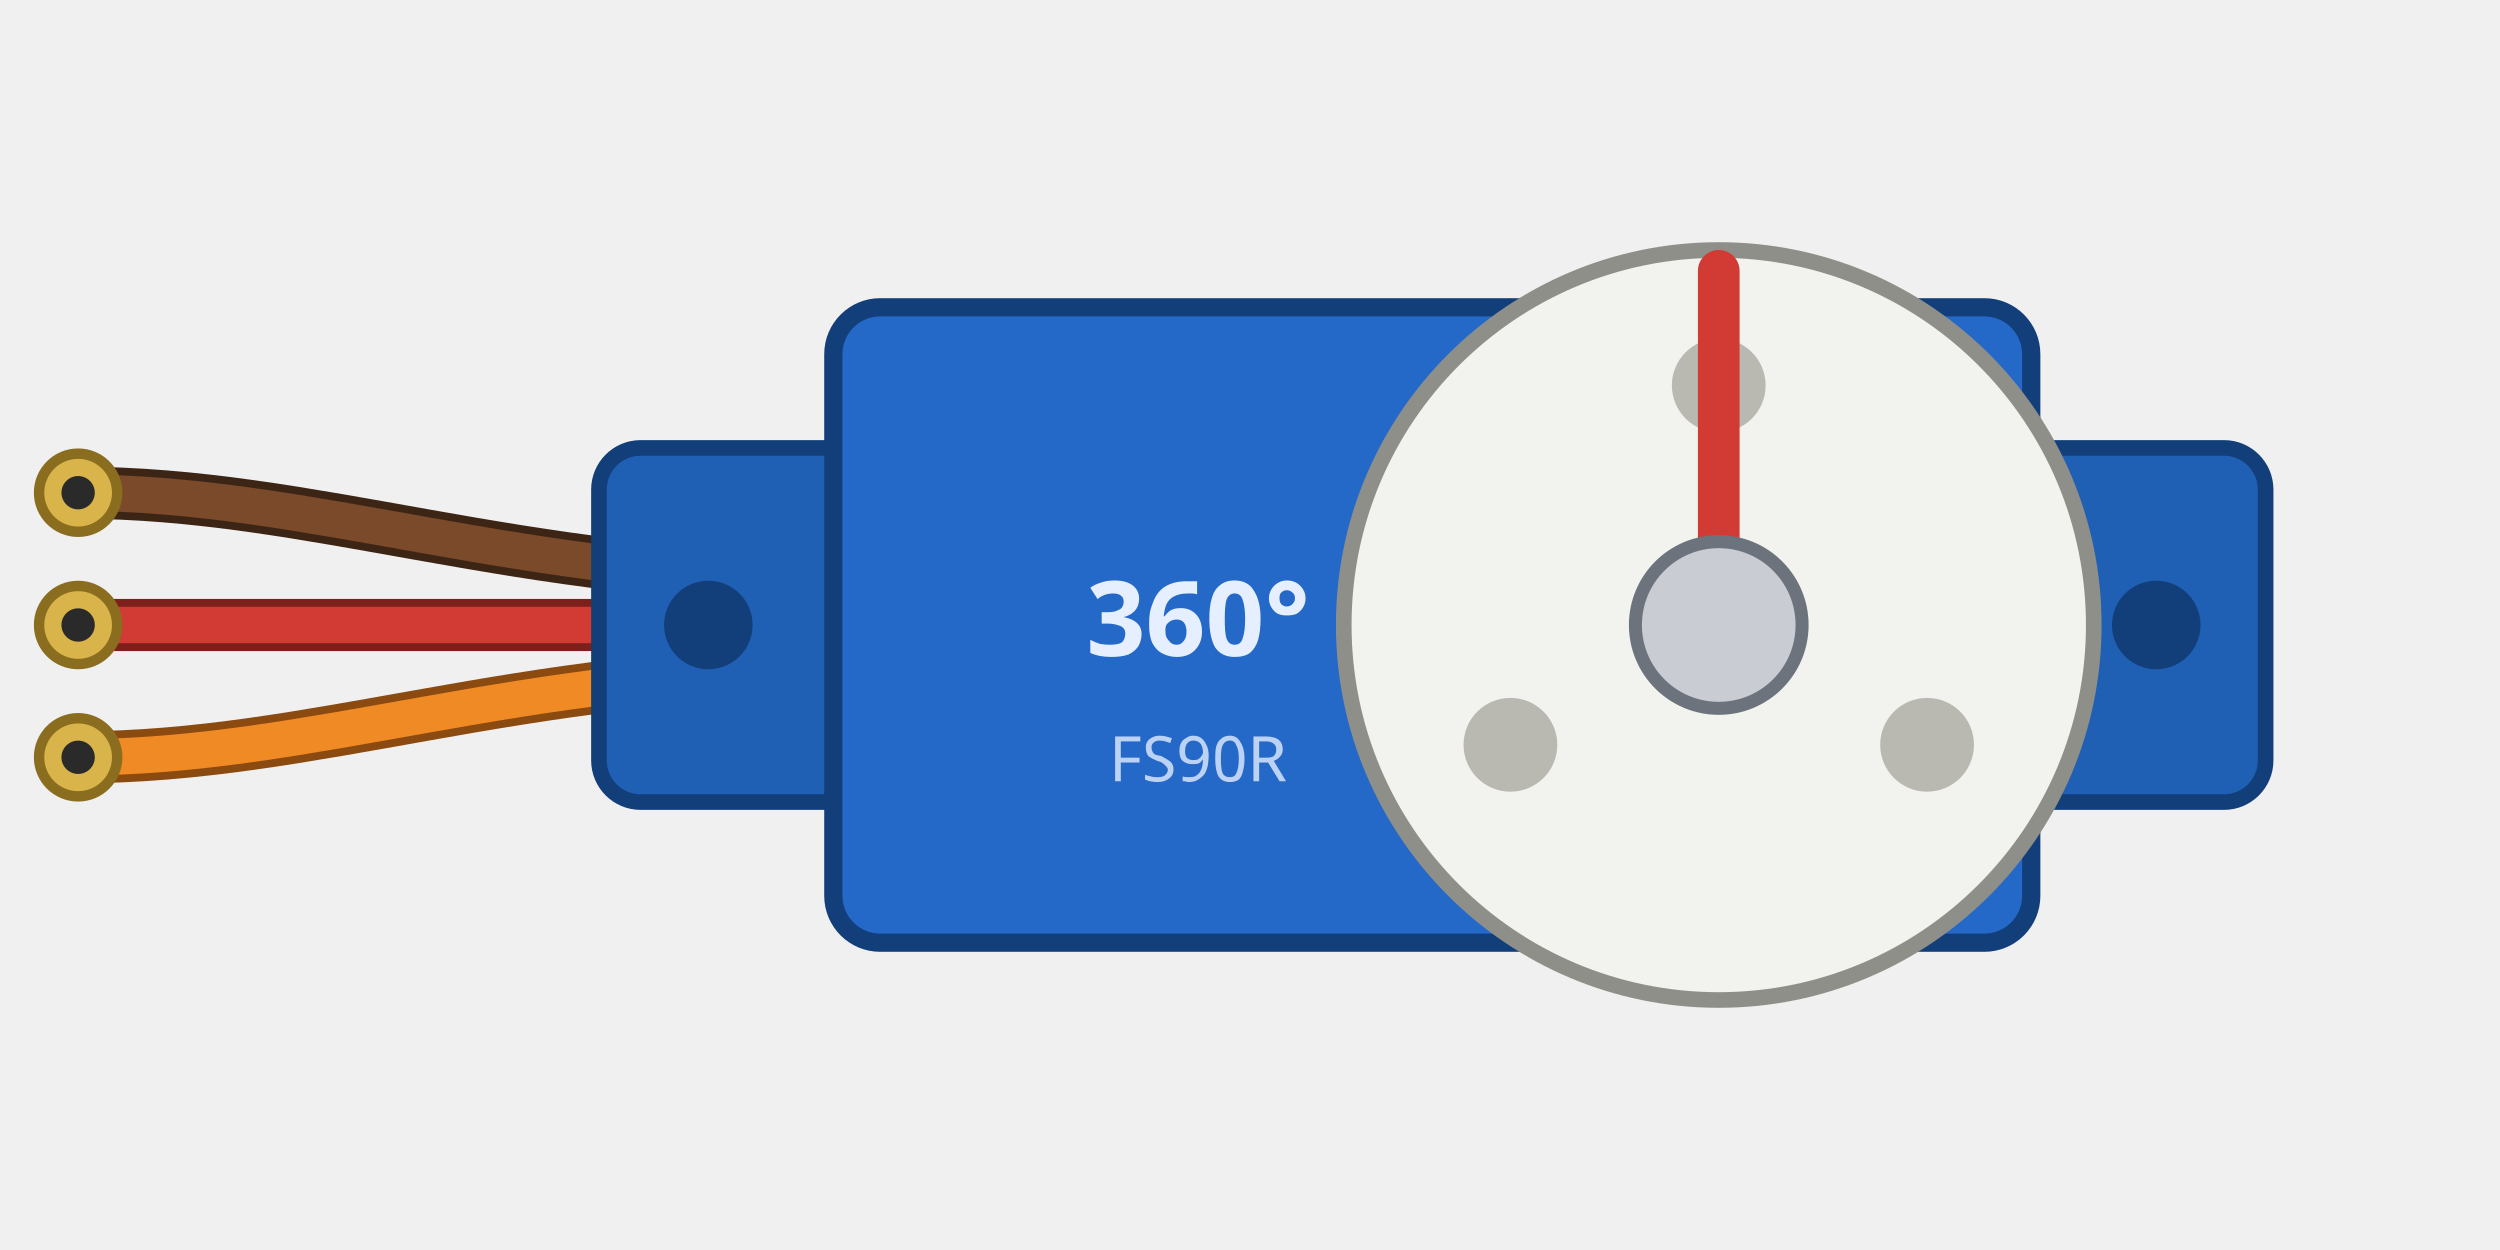
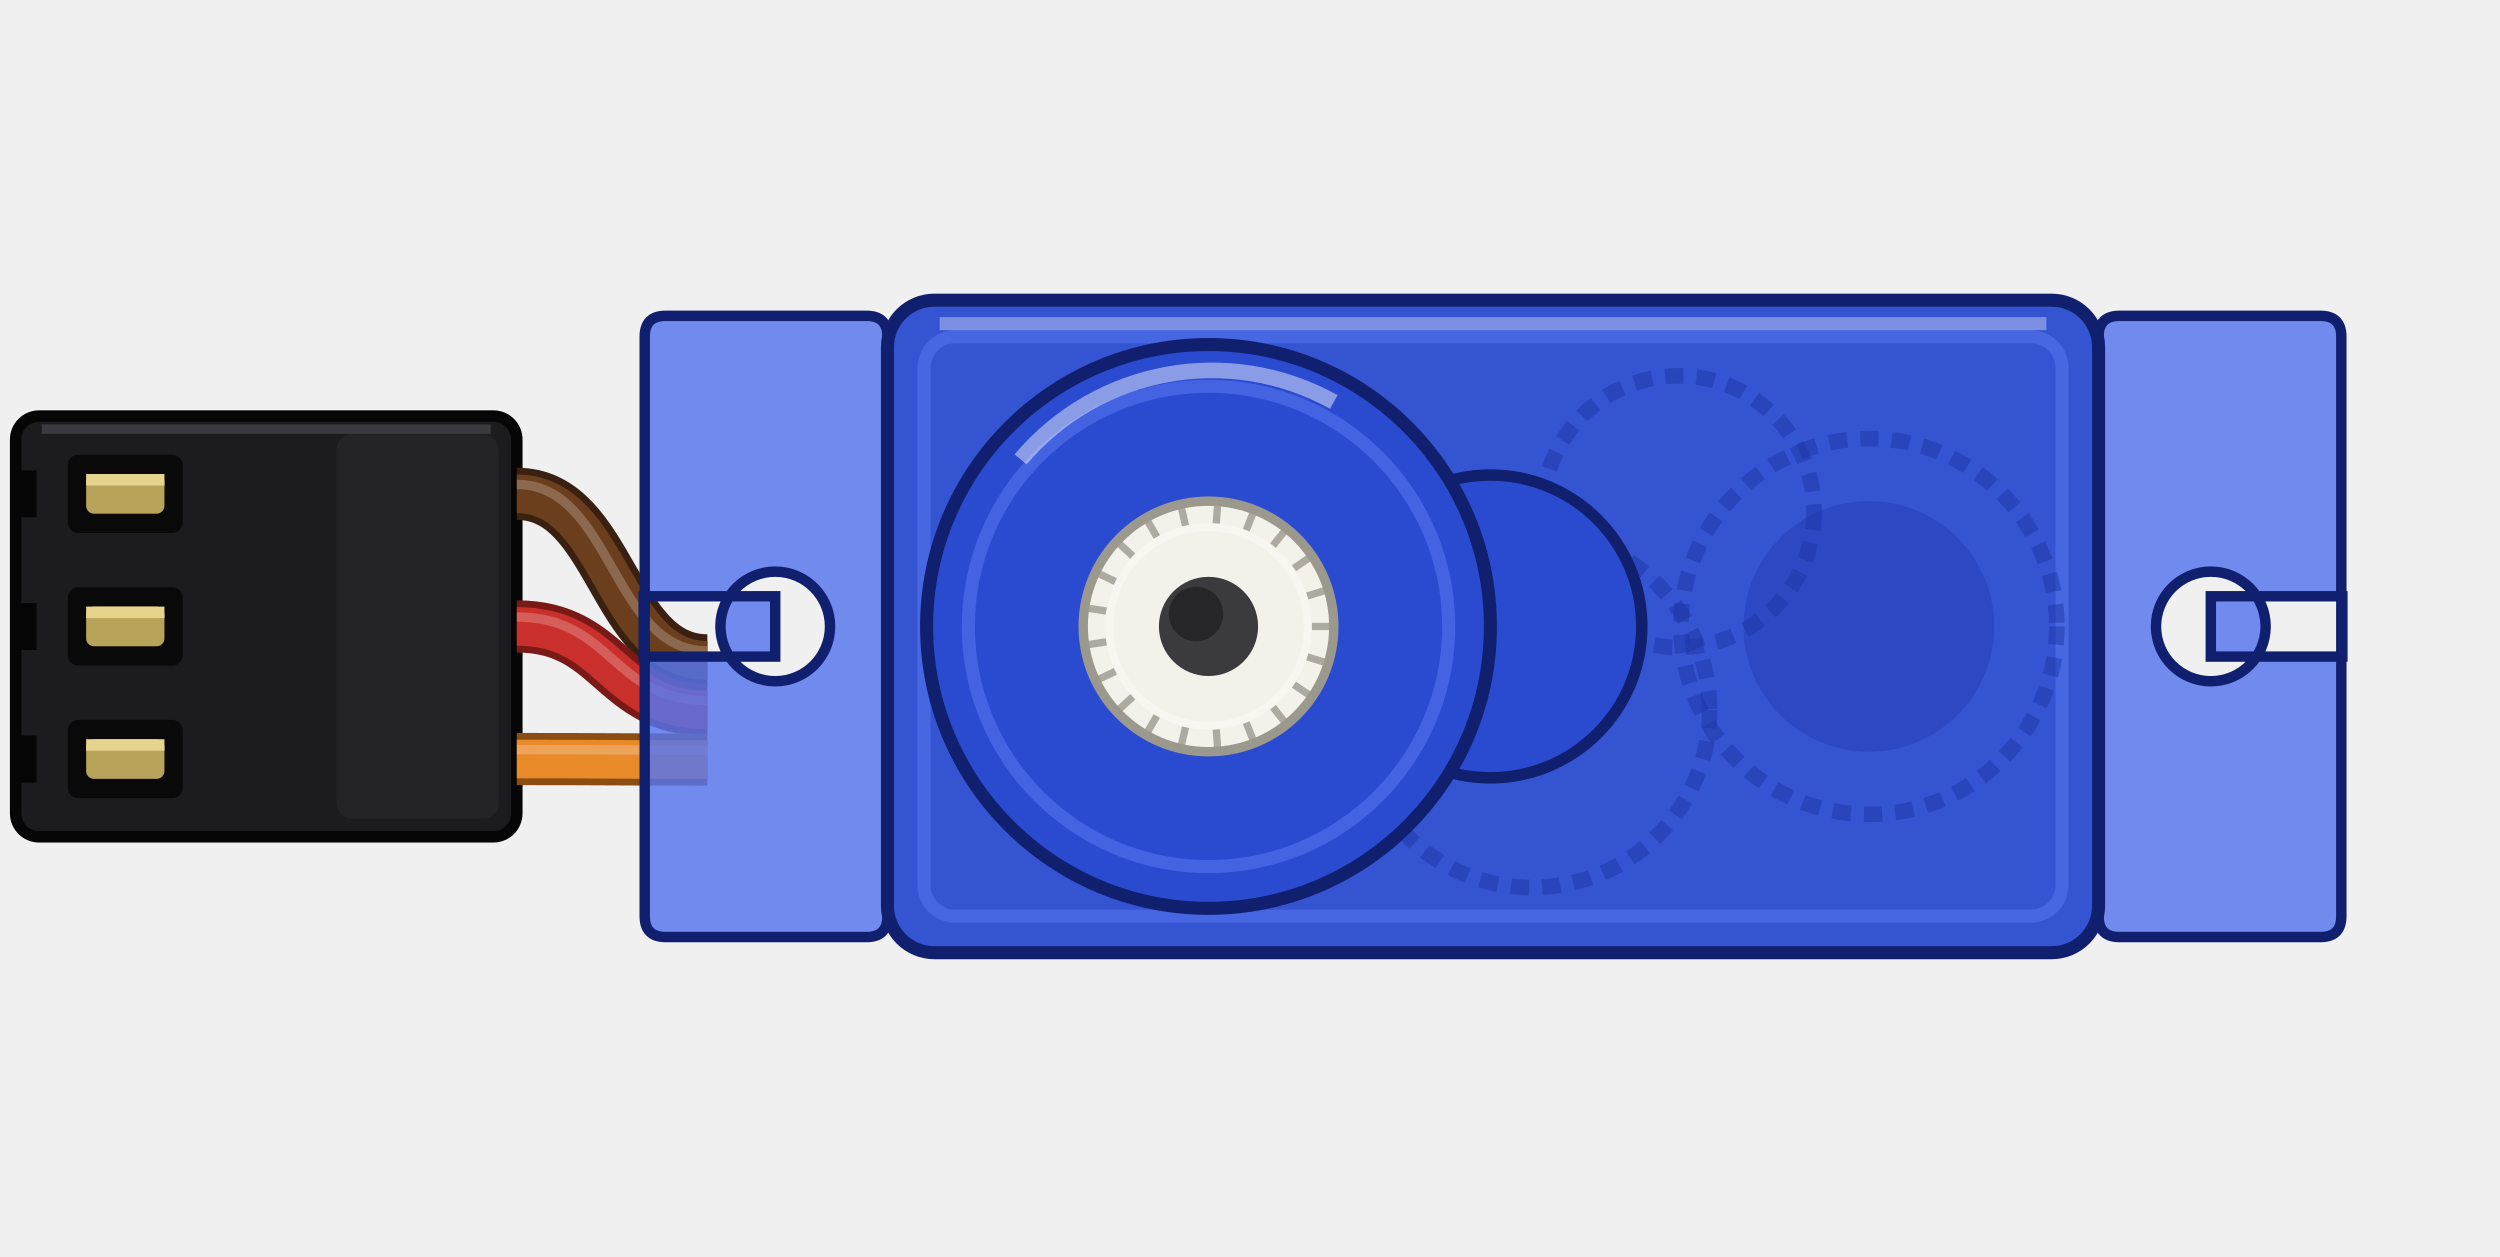
- <svg xmlns="http://www.w3.org/2000/svg" version="1.1" width="48.0mm" height="24.0mm" viewBox="0 0 48.0 24.0">
-   <path d="M16.00 11.10 C10.00 11.10 6.0 9.46 1.5 9.46" fill="none" stroke="#3d2515" stroke-width="1.0" stroke-linecap="round" />
-   <path d="M16.00 11.10 C10.00 11.10 6.0 9.46 1.5 9.46" fill="none" stroke="#7a4a2a" stroke-width="0.7" stroke-linecap="round" />
-   <path d="M16.00 12.00 C10.00 12.00 6.0 12.00 1.5 12.00" fill="none" stroke="#7d1f1a" stroke-width="1.0" stroke-linecap="round" />
-   <path d="M16.00 12.00 C10.00 12.00 6.0 12.00 1.5 12.00" fill="none" stroke="#d23b33" stroke-width="0.7" stroke-linecap="round" />
-   <path d="M16.00 12.90 C10.00 12.90 6.0 14.54 1.5 14.54" fill="none" stroke="#8a4a10" stroke-width="1.0" stroke-linecap="round" />
-   <path d="M16.00 12.90 C10.00 12.90 6.0 14.54 1.5 14.54" fill="none" stroke="#f08a24" stroke-width="0.7" stroke-linecap="round" />
-   <circle cx="1.5" cy="9.46" r="0.75" fill="#d9b44a" stroke="#8a6d1f" stroke-width="0.2" />
-   <circle cx="1.5" cy="9.46" r="0.32" fill="#2a2a2a" />
-   <circle cx="1.5" cy="12.00" r="0.75" fill="#d9b44a" stroke="#8a6d1f" stroke-width="0.2" />
-   <circle cx="1.5" cy="12.00" r="0.32" fill="#2a2a2a" />
-   <circle cx="1.5" cy="14.54" r="0.75" fill="#d9b44a" stroke="#8a6d1f" stroke-width="0.2" />
-   <circle cx="1.5" cy="14.54" r="0.32" fill="#2a2a2a" />
-   <rect x="11.50" y="8.6" width="32.00" height="6.8" rx="0.8" fill="#1f5fb4" stroke="#123e7a" stroke-width="0.3" />
-   <circle cx="13.60" cy="12.0" r="0.85" fill="#123e7a" />
-   <circle cx="41.40" cy="12.0" r="0.85" fill="#123e7a" />
-   <rect x="16.0" y="5.9" width="23.0" height="12.2" rx="0.9" fill="#2468c8" stroke="#123e7a" stroke-width="0.35" />
-   <text x="23.00" y="12.6" fill="#e6efff" font-size="2.0px" text-anchor="middle" font-family="Verdana" font-weight="bold">360°</text>
-   <text x="23.00" y="15.0" fill="#bcd2f5" font-size="1.2px" text-anchor="middle" font-family="Verdana">FS90R</text>
-   <circle cx="33.0" cy="12.0" r="7.2" fill="#f2f2ee" stroke="#8f8f8a" stroke-width="0.3" />
-   <circle cx="33.0" cy="7.40" r="0.9" fill="#b9b9b2" />
-   <circle cx="37.00" cy="14.30" r="0.9" fill="#b9b9b2" />
-   <circle cx="29.00" cy="14.30" r="0.9" fill="#b9b9b2" />
-   <path d="M33.0 12.0 L33.0 5.20" stroke="#d23b33" stroke-width="0.8" stroke-linecap="round" />
-   <circle cx="33.0" cy="12.0" r="1.6" fill="#c9cdd3" stroke="#6d737c" stroke-width="0.25" />
+ <svg xmlns="http://www.w3.org/2000/svg" version="1.1" width="181px" height="91px" viewBox="0 0 181 91">
+   <g transform="scale(3.779528)">
+     <rect x="0.300" y="7.970" width="9.600" height="8.060" rx="0.45" fill="#1c1c1f" stroke="#060607" stroke-width="0.22" />
+     <rect x="6.444" y="8.320" width="3.106" height="7.360" rx="0.3" fill="#242428" />
+     <path d="M0.800 8.220 H9.400" stroke="#3a3a40" stroke-width="0.18" />
+     <rect x="1.300" y="8.710" width="2.2" height="1.5" rx="0.2" fill="#09090a" />
+     <rect x="1.650" y="9.080" width="1.5" height="0.76" rx="0.15" fill="#b8a35a" />
+     <rect x="1.650" y="9.080" width="1.5" height="0.22" fill="#e6d48c" />
+     <rect x="0.300" y="9.010" width="0.4" height="0.9" fill="#050505" />
+     <rect x="1.300" y="11.250" width="2.2" height="1.5" rx="0.2" fill="#09090a" />
+     <rect x="1.650" y="11.620" width="1.5" height="0.76" rx="0.15" fill="#b8a35a" />
+     <rect x="1.650" y="11.620" width="1.5" height="0.22" fill="#e6d48c" />
+     <rect x="0.300" y="11.550" width="0.4" height="0.9" fill="#050505" />
+     <rect x="1.300" y="13.790" width="2.2" height="1.5" rx="0.2" fill="#09090a" />
+     <rect x="1.650" y="14.160" width="1.5" height="0.76" rx="0.15" fill="#b8a35a" />
+     <rect x="1.650" y="14.160" width="1.5" height="0.22" fill="#e6d48c" />
+     <rect x="0.300" y="14.090" width="0.4" height="0.9" fill="#050505" />
+     <path d="M9.900 9.460 C11.725 9.460 11.725 12.650 13.550 12.650" fill="none" stroke="#3a2010" stroke-width="1.0" stroke-linecap="butt" />
+     <path d="M9.900 9.460 C11.725 9.460 11.725 12.650 13.550 12.650" fill="none" stroke="#6b3e1e" stroke-width="0.74" stroke-linecap="butt" />
+     <path d="M9.900 9.460 C11.725 9.460 11.725 12.650 13.550 12.650" fill="none" stroke="#ffffff" stroke-opacity="0.22" stroke-width="0.18" transform="translate(0 -0.18)" />
+     <path d="M9.900 12.000 C11.725 12.000 11.725 13.600 13.550 13.600" fill="none" stroke="#7a1a17" stroke-width="1.0" stroke-linecap="butt" />
+     <path d="M9.900 12.000 C11.725 12.000 11.725 13.600 13.550 13.600" fill="none" stroke="#c9302c" stroke-width="0.74" stroke-linecap="butt" />
+     <path d="M9.900 12.000 C11.725 12.000 11.725 13.600 13.550 13.600" fill="none" stroke="#ffffff" stroke-opacity="0.22" stroke-width="0.18" transform="translate(0 -0.18)" />
+     <path d="M9.900 14.540 C11.725 14.540 11.725 14.550 13.550 14.550" fill="none" stroke="#8a4d12" stroke-width="1.0" stroke-linecap="butt" />
+     <path d="M9.900 14.540 C11.725 14.540 11.725 14.550 13.550 14.550" fill="none" stroke="#e8892a" stroke-width="0.74" stroke-linecap="butt" />
+     <path d="M9.900 14.540 C11.725 14.540 11.725 14.550 13.550 14.550" fill="none" stroke="#ffffff" stroke-opacity="0.22" stroke-width="0.18" transform="translate(0 -0.18)" />
+     <path d="M12.350 6.450 Q12.350 6.050 12.750 6.050 H16.600 Q17.000 6.050 17.000 6.450 V17.550 Q17.000 17.950 16.600 17.950 H12.750 Q12.350 17.950 12.350 17.550 Z M15.900 12.000 A1.050 1.050 0 1 0 13.800 12.000 A1.050 1.050 0 1 0 15.900 12.000 Z M12.330 11.422 H14.850 V12.578 H12.330 Z " fill="#5574ee" fill-opacity="0.82" fill-rule="evenodd" stroke="#101f6e" stroke-width="0.2" />
+     <path d="M40.200 6.450 Q40.200 6.050 40.600 6.050 H44.450 Q44.850 6.050 44.850 6.450 V17.550 Q44.850 17.950 44.450 17.950 H40.600 Q40.200 17.950 40.200 17.550 Z M43.400 12.000 A1.050 1.050 0 1 0 41.300 12.000 A1.050 1.050 0 1 0 43.400 12.000 Z M42.350 11.422 H44.870 V12.578 H42.350 Z " fill="#5574ee" fill-opacity="0.82" fill-rule="evenodd" stroke="#101f6e" stroke-width="0.2" />
+     <rect x="17.000" y="5.750" width="23.200" height="12.500" rx="0.9" fill="#2a4bd0" fill-opacity="0.94" stroke="#101f6e" stroke-width="0.25" />
+     <rect x="17.700" y="6.450" width="21.800" height="11.100" rx="0.6" fill="none" stroke="#5574ee" stroke-opacity="0.55" stroke-width="0.25" />
+     <path d="M18.000 6.200 H39.200" stroke="#ffffff" stroke-opacity="0.35" stroke-width="0.25" />
+     <circle cx="23.150" cy="12.000" r="5.000" fill="none" stroke="#1b33a3" stroke-opacity="0.45" stroke-width="0.3" stroke-dasharray="0.35 0.25" />
+     <circle cx="29.350" cy="13.600" r="3.400" fill="none" stroke="#1b33a3" stroke-opacity="0.45" stroke-width="0.3" stroke-dasharray="0.35 0.25" />
+     <circle cx="32.150" cy="9.800" r="2.600" fill="none" stroke="#1b33a3" stroke-opacity="0.45" stroke-width="0.3" stroke-dasharray="0.35 0.25" />
+     <circle cx="35.800" cy="12.000" r="3.600" fill="none" stroke="#1b33a3" stroke-opacity="0.45" stroke-width="0.3" stroke-dasharray="0.35 0.25" />
+     <circle cx="35.800" cy="12.000" r="2.4" fill="#1b33a3" fill-opacity="0.35" />
+     <circle cx="28.550" cy="12.000" r="2.9" fill="#2a4bd0" stroke="#101f6e" stroke-width="0.22" />
+     <circle cx="23.150" cy="12.000" r="5.4" fill="#2a4bd0" stroke="#101f6e" stroke-width="0.25" />
+     <circle cx="23.150" cy="12.000" r="4.6" fill="none" stroke="#5574ee" stroke-opacity="0.6" stroke-width="0.25" />
+     <path d="M19.550 8.800 A4.8 4.8 0 0 1 25.550 7.700" fill="none" stroke="#ffffff" stroke-opacity="0.45" stroke-width="0.3" />
+     <circle cx="23.150" cy="12.000" r="2.400" fill="#f2f1ea" stroke="#9b998e" stroke-width="0.18" />
+     <path d="M25.130 12.000 L25.550 12.000" stroke="#9b998e" stroke-width="0.14" stroke-opacity="0.8" />
+     <path d="M25.042 12.584 L25.443 12.707" stroke="#9b998e" stroke-width="0.14" stroke-opacity="0.8" />
+     <path d="M24.786 13.115 L25.133 13.352" stroke="#9b998e" stroke-width="0.14" stroke-opacity="0.8" />
+     <path d="M24.385 13.548 L24.646 13.876" stroke="#9b998e" stroke-width="0.14" stroke-opacity="0.8" />
+     <path d="M23.873 13.843 L24.027 14.234" stroke="#9b998e" stroke-width="0.14" stroke-opacity="0.8" />
+     <path d="M23.298 13.974 L23.329 14.393" stroke="#9b998e" stroke-width="0.14" stroke-opacity="0.8" />
+     <path d="M22.709 13.930 L22.616 14.340" stroke="#9b998e" stroke-width="0.14" stroke-opacity="0.8" />
+     <path d="M22.160 13.715 L21.950 14.078" stroke="#9b998e" stroke-width="0.14" stroke-opacity="0.8" />
+     <path d="M21.699 13.347 L21.391 13.632" stroke="#9b998e" stroke-width="0.14" stroke-opacity="0.8" />
+     <path d="M21.366 12.859 L20.988 13.041" stroke="#9b998e" stroke-width="0.14" stroke-opacity="0.8" />
+     <path d="M21.192 12.295 L20.777 12.358" stroke="#9b998e" stroke-width="0.14" stroke-opacity="0.8" />
+     <path d="M21.192 11.705 L20.777 11.642" stroke="#9b998e" stroke-width="0.14" stroke-opacity="0.8" />
+     <path d="M21.366 11.141 L20.988 10.959" stroke="#9b998e" stroke-width="0.14" stroke-opacity="0.8" />
+     <path d="M21.699 10.653 L21.391 10.368" stroke="#9b998e" stroke-width="0.14" stroke-opacity="0.8" />
+     <path d="M22.160 10.285 L21.950 9.922" stroke="#9b998e" stroke-width="0.14" stroke-opacity="0.8" />
+     <path d="M22.709 10.070 L22.616 9.660" stroke="#9b998e" stroke-width="0.14" stroke-opacity="0.8" />
+     <path d="M23.298 10.026 L23.329 9.607" stroke="#9b998e" stroke-width="0.14" stroke-opacity="0.8" />
+     <path d="M23.873 10.157 L24.027 9.766" stroke="#9b998e" stroke-width="0.14" stroke-opacity="0.8" />
+     <path d="M24.385 10.452 L24.646 10.124" stroke="#9b998e" stroke-width="0.14" stroke-opacity="0.8" />
+     <path d="M24.786 10.885 L25.133 10.648" stroke="#9b998e" stroke-width="0.14" stroke-opacity="0.8" />
+     <path d="M25.042 11.416 L25.443 11.293" stroke="#9b998e" stroke-width="0.14" stroke-opacity="0.8" />
+     <circle cx="23.150" cy="12.000" r="1.900" fill="none" stroke="#ffffff" stroke-opacity="0.35" stroke-width="0.15" />
+     <circle cx="23.150" cy="12.000" r="0.950" fill="#3b3b3e" />
+     <circle cx="22.912" cy="11.762" r="0.522" fill="#000000" fill-opacity="0.35" />
+   </g>
</svg>
